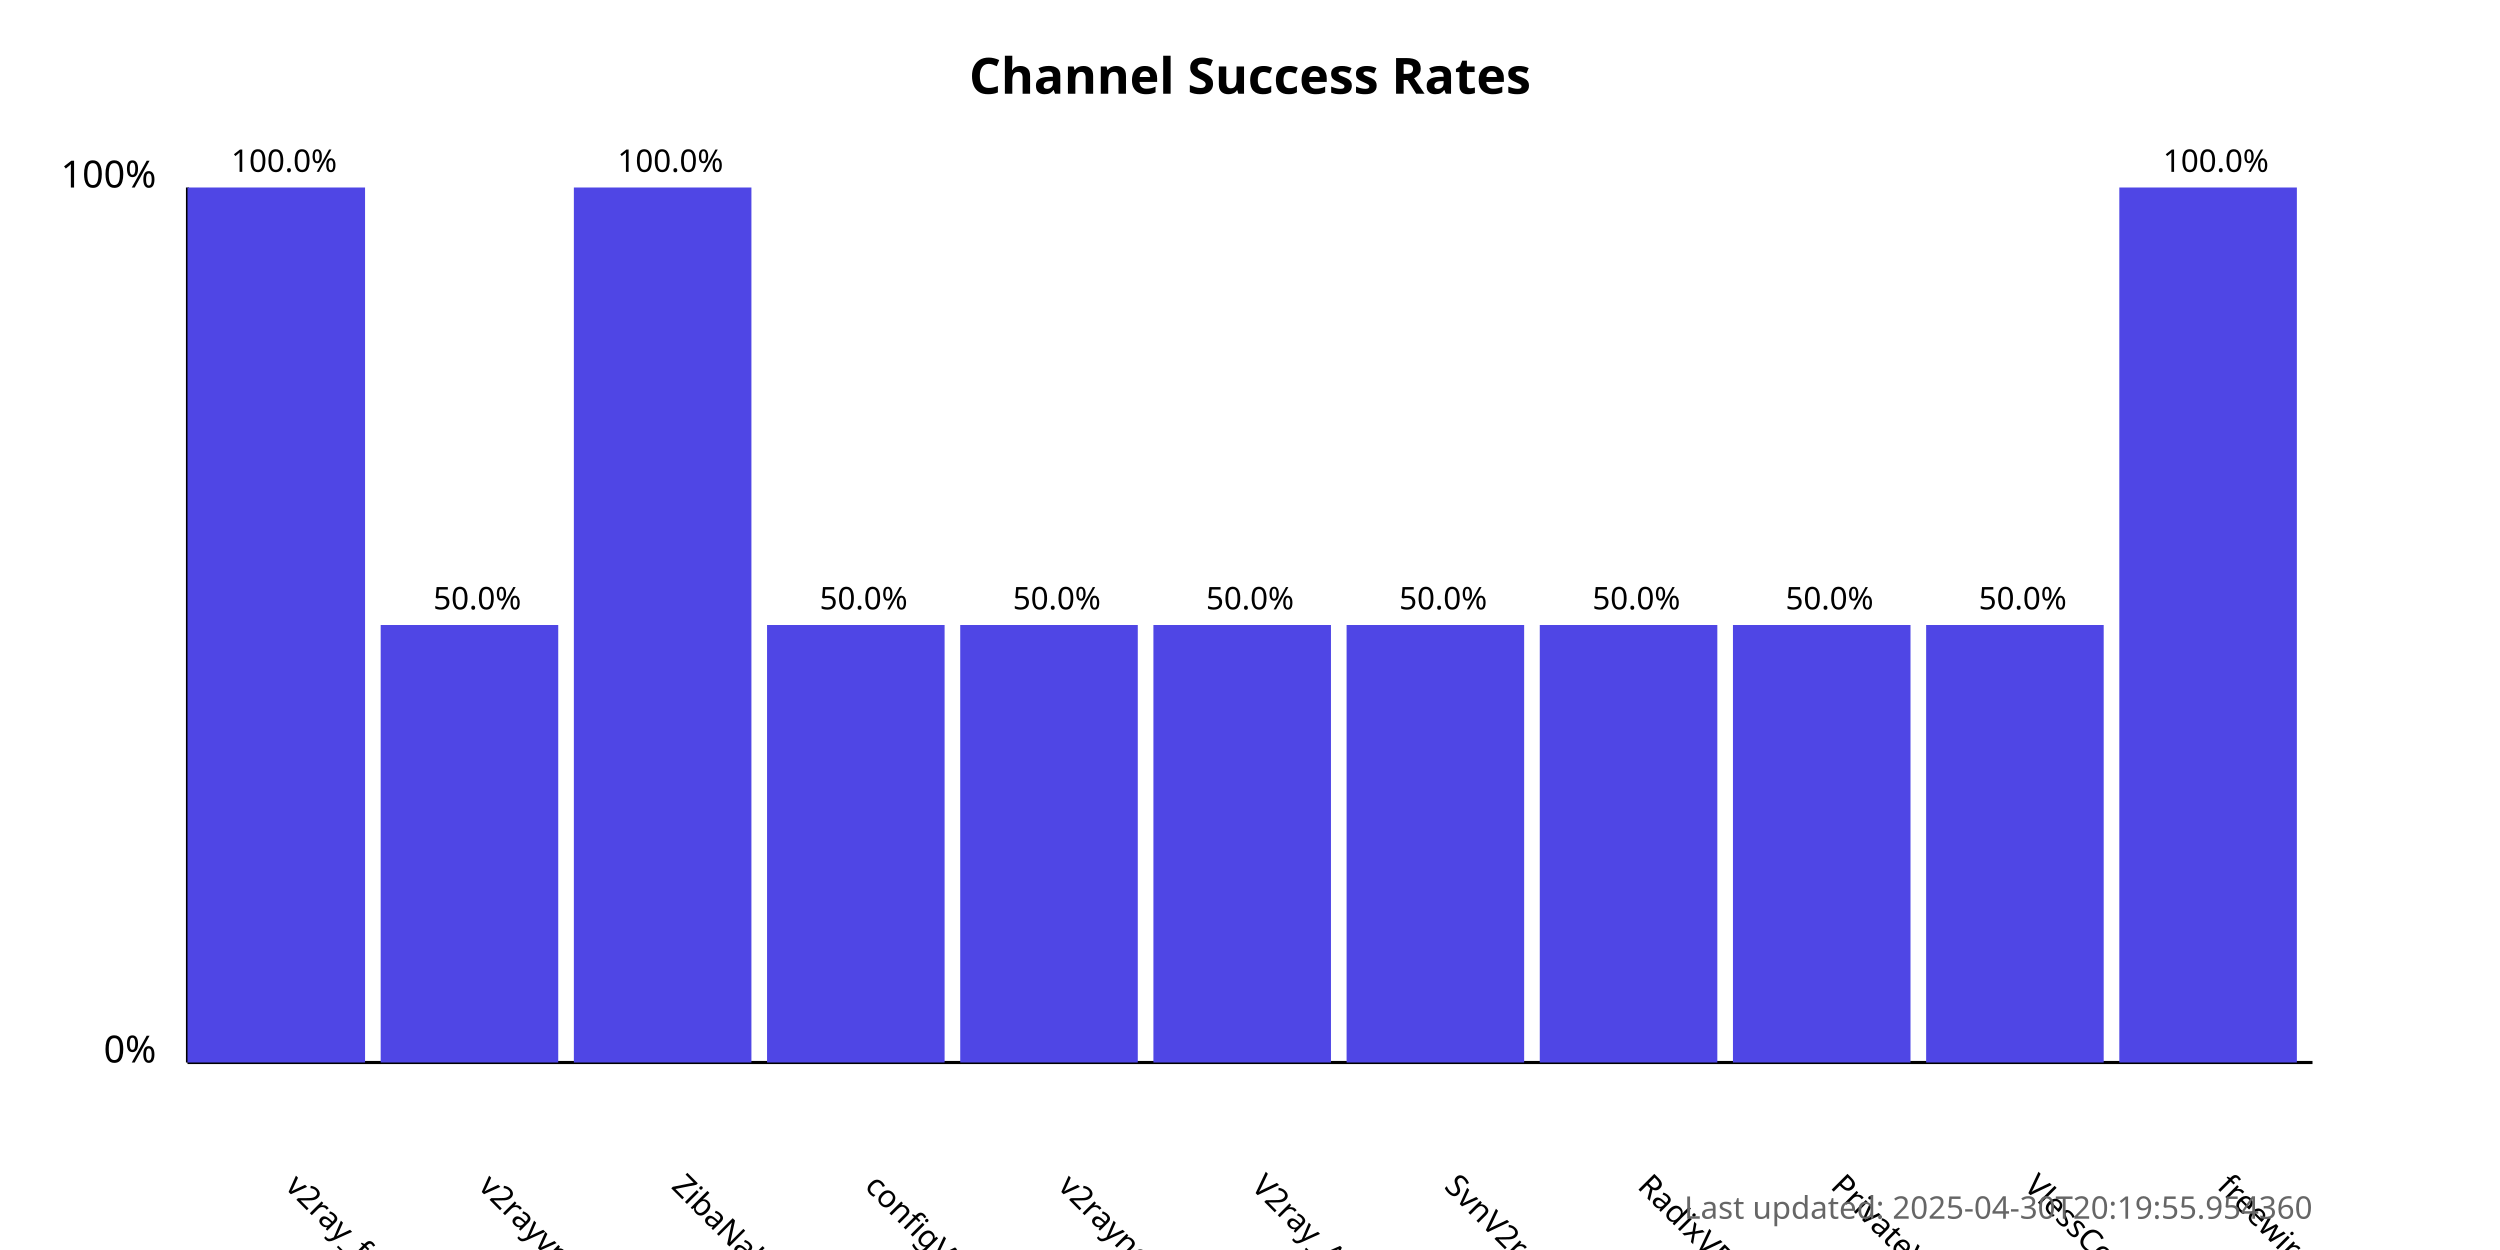
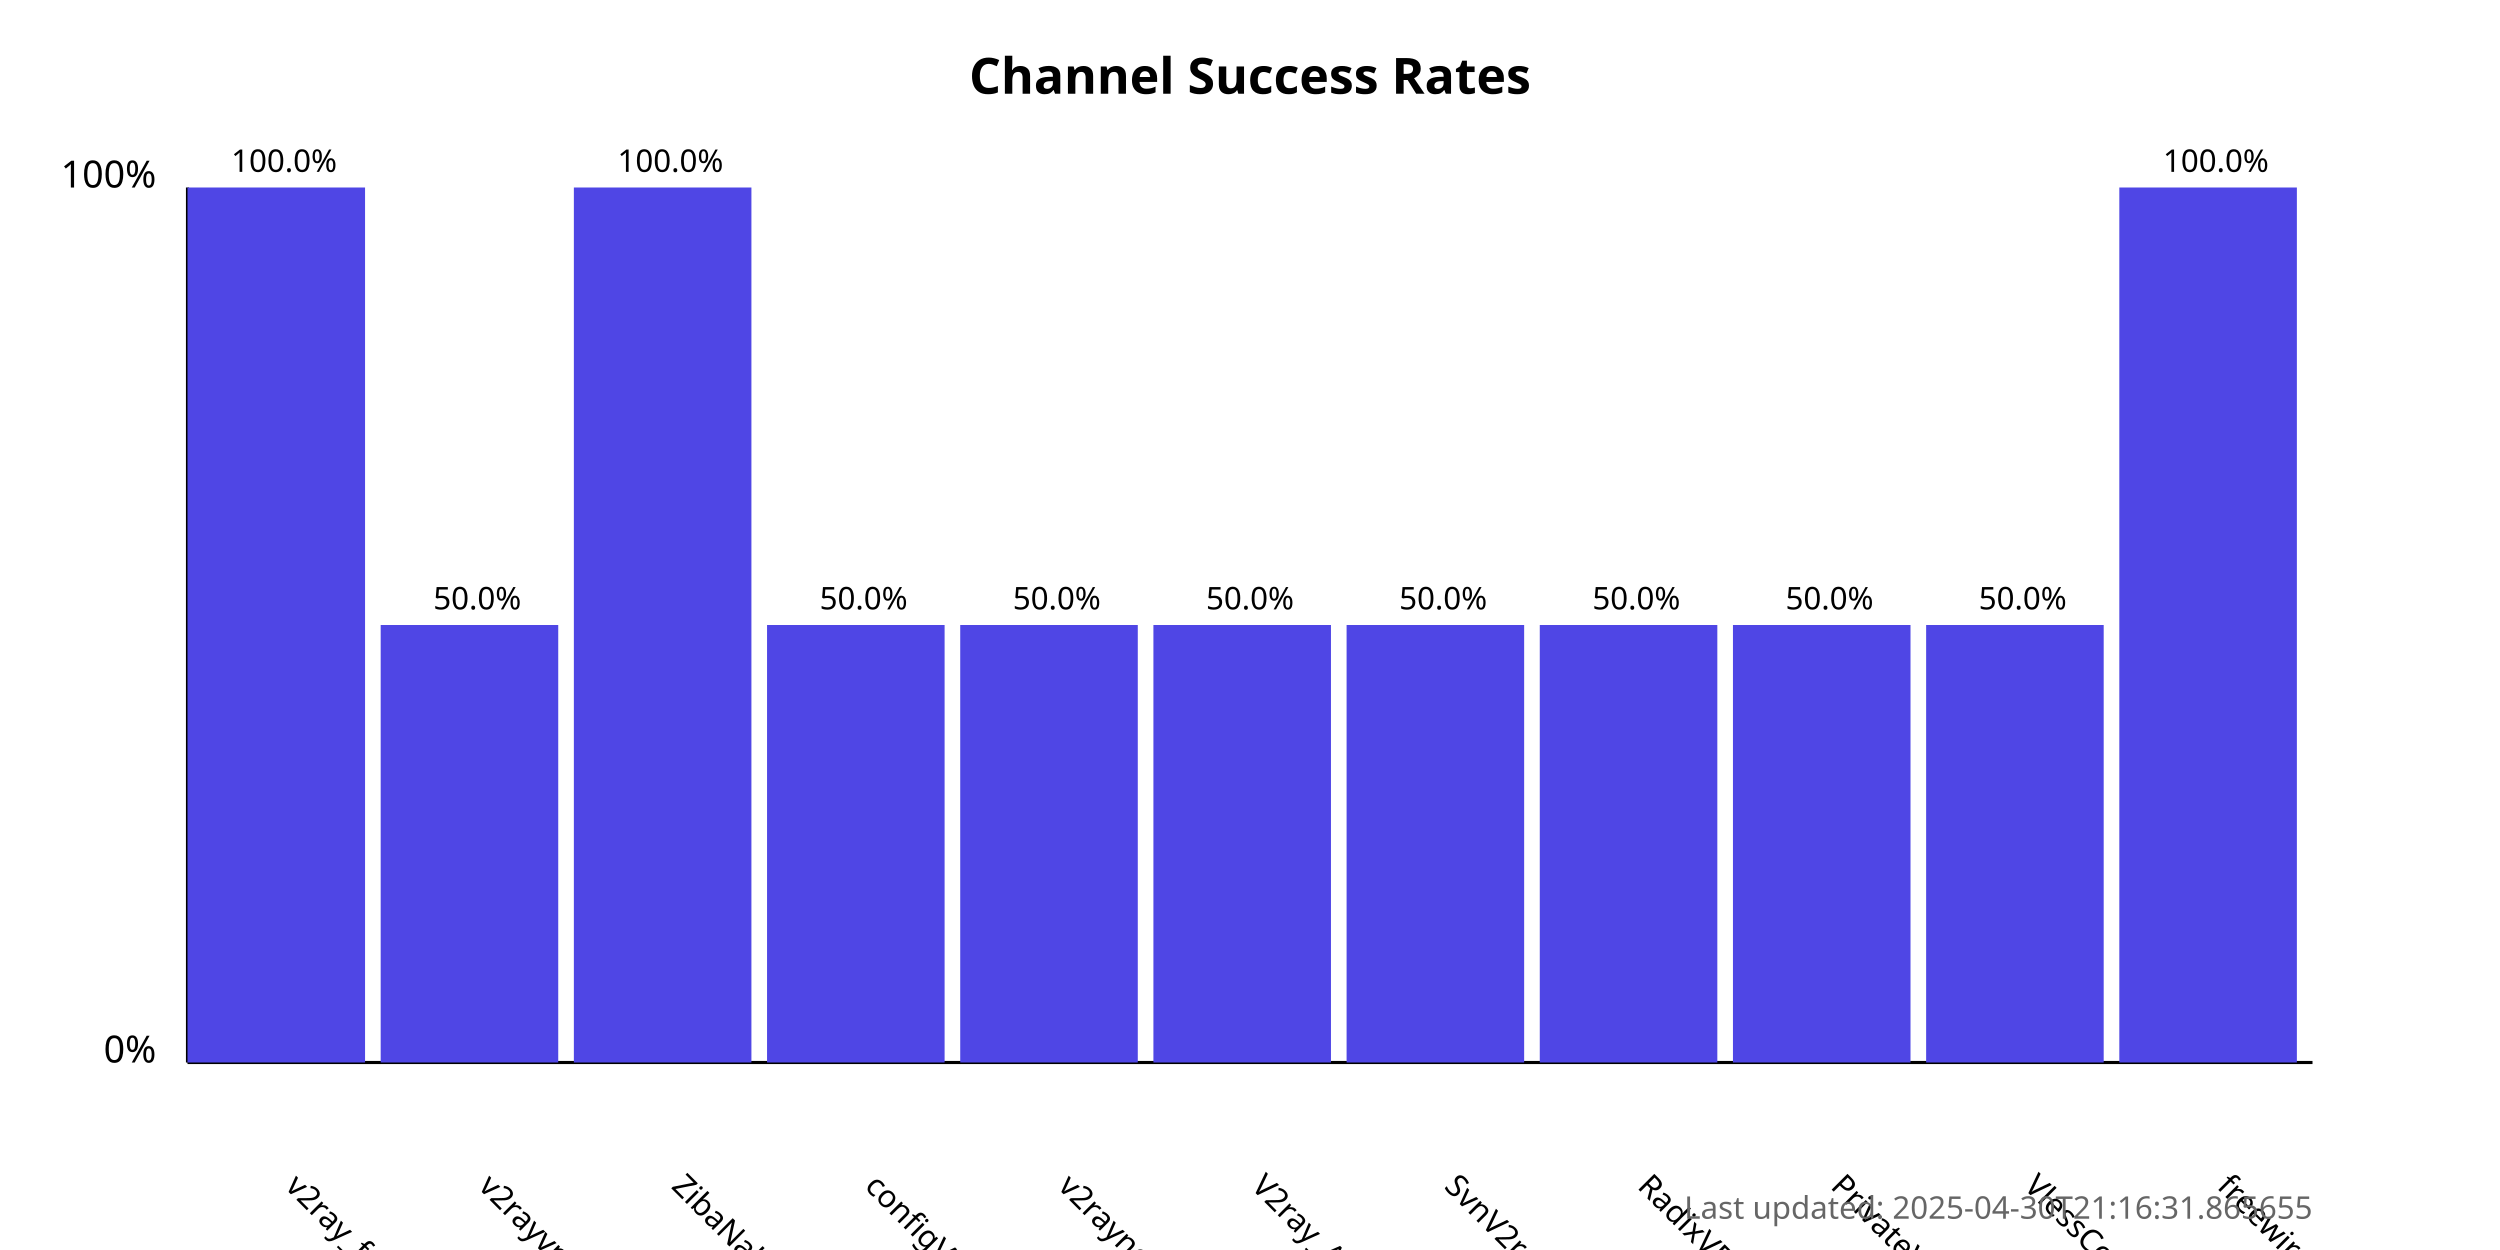
<svg xmlns="http://www.w3.org/2000/svg" width="800" height="400">
  <style>
            .chart-title { font: bold 16px sans-serif; }
            .axis-label { font: 12px sans-serif; }
            .tick-label { font: 10px sans-serif; }
            .bar { fill: #4f46e5; }
            .bar:hover { fill: #6366f1; }
            .timestamp { font: 10px sans-serif; fill: #666; }
        </style>
  <text x="400.0" y="30" text-anchor="middle" class="chart-title">
            Channel Success Rates
        </text>
  <line x1="60" y1="340" x2="60" y2="60" stroke="black" stroke-width="1" />
  <line x1="60" y1="340" x2="740" y2="340" stroke="black" stroke-width="1" />
  <text x="50" y="340" text-anchor="end" class="axis-label">0%</text>
  <text x="50" y="60" text-anchor="end" class="axis-label">100%</text>
  <g>
    <rect x="60" y="60.0" width="56.818" height="280.0" class="bar" />
    <text x="90.909" y="380" transform="rotate(45, 90.90909, 380)" text-anchor="start" class="tick-label">
                v2ray_free_conf
            </text>
    <text x="90.909" y="55.0" text-anchor="middle" class="tick-label">
                100.0%
            </text>
  </g>
  <g>
    <rect x="121.818" y="200.0" width="56.818" height="140.0" class="bar" />
    <text x="152.727" y="380" transform="rotate(45, 152.7273, 380)" text-anchor="start" class="tick-label">
                v2rayvpno
            </text>
    <text x="152.727" y="195.0" text-anchor="middle" class="tick-label">
                50.0%
            </text>
  </g>
  <g>
    <rect x="183.636" y="60.0" width="56.818" height="280.0" class="bar" />
    <text x="214.545" y="380" transform="rotate(45, 214.5455, 380)" text-anchor="start" class="tick-label">
                ZibaNabz
            </text>
    <text x="214.545" y="55.0" text-anchor="middle" class="tick-label">
                100.0%
            </text>
  </g>
  <g>
    <rect x="245.455" y="200.0" width="56.818" height="140.0" class="bar" />
    <text x="276.364" y="380" transform="rotate(45, 276.3636, 380)" text-anchor="start" class="tick-label">
                configV2rayForFree
            </text>
    <text x="276.364" y="195.0" text-anchor="middle" class="tick-label">
                50.0%
            </text>
  </g>
  <g>
    <rect x="307.273" y="200.0" width="56.818" height="140.0" class="bar" />
    <text x="338.182" y="380" transform="rotate(45, 338.1818, 380)" text-anchor="start" class="tick-label">
                v2rayngvpn
            </text>
    <text x="338.182" y="195.0" text-anchor="middle" class="tick-label">
                50.0%
            </text>
  </g>
  <g>
    <rect x="369.091" y="200.0" width="56.818" height="140.0" class="bar" />
    <text x="400.0" y="380" transform="rotate(45, 400.0, 380)" text-anchor="start" class="tick-label">
                V2ray_Alpha
            </text>
    <text x="400.0" y="195.0" text-anchor="middle" class="tick-label">
                50.0%
            </text>
  </g>
  <g>
    <rect x="430.909" y="200.0" width="56.818" height="140.0" class="bar" />
    <text x="461.818" y="380" transform="rotate(45, 461.8182, 380)" text-anchor="start" class="tick-label">
                SvnV2ray
            </text>
    <text x="461.818" y="195.0" text-anchor="middle" class="tick-label">
                50.0%
            </text>
  </g>
  <g>
    <rect x="492.727" y="200.0" width="56.818" height="140.0" class="bar" />
    <text x="523.636" y="380" transform="rotate(45, 523.6364, 380)" text-anchor="start" class="tick-label">
                RadixVPN
            </text>
    <text x="523.636" y="195.0" text-anchor="middle" class="tick-label">
                50.0%
            </text>
  </g>
  <g>
    <rect x="554.545" y="200.0" width="56.818" height="140.0" class="bar" />
    <text x="585.455" y="380" transform="rotate(45, 585.4545, 380)" text-anchor="start" class="tick-label">
                PrivateVPNs
            </text>
    <text x="585.455" y="195.0" text-anchor="middle" class="tick-label">
                50.0%
            </text>
  </g>
  <g>
    <rect x="616.364" y="200.0" width="56.818" height="140.0" class="bar" />
    <text x="647.273" y="380" transform="rotate(45, 647.2727, 380)" text-anchor="start" class="tick-label">
                VlessConfig
            </text>
    <text x="647.273" y="195.0" text-anchor="middle" class="tick-label">
                50.0%
            </text>
  </g>
  <g>
    <rect x="678.182" y="60.0" width="56.818" height="280.0" class="bar" />
    <text x="709.091" y="380" transform="rotate(45, 709.0909, 380)" text-anchor="start" class="tick-label">
                freewireguard
            </text>
    <text x="709.091" y="55.0" text-anchor="middle" class="tick-label">
                100.0%
            </text>
  </g>
  <text x="740" y="390" text-anchor="end" class="timestamp">
-             Last updated: 2025-04-30T20:19:55.954360
+             Last updated: 2025-04-30T21:16:31.865655
        </text>
</svg>
